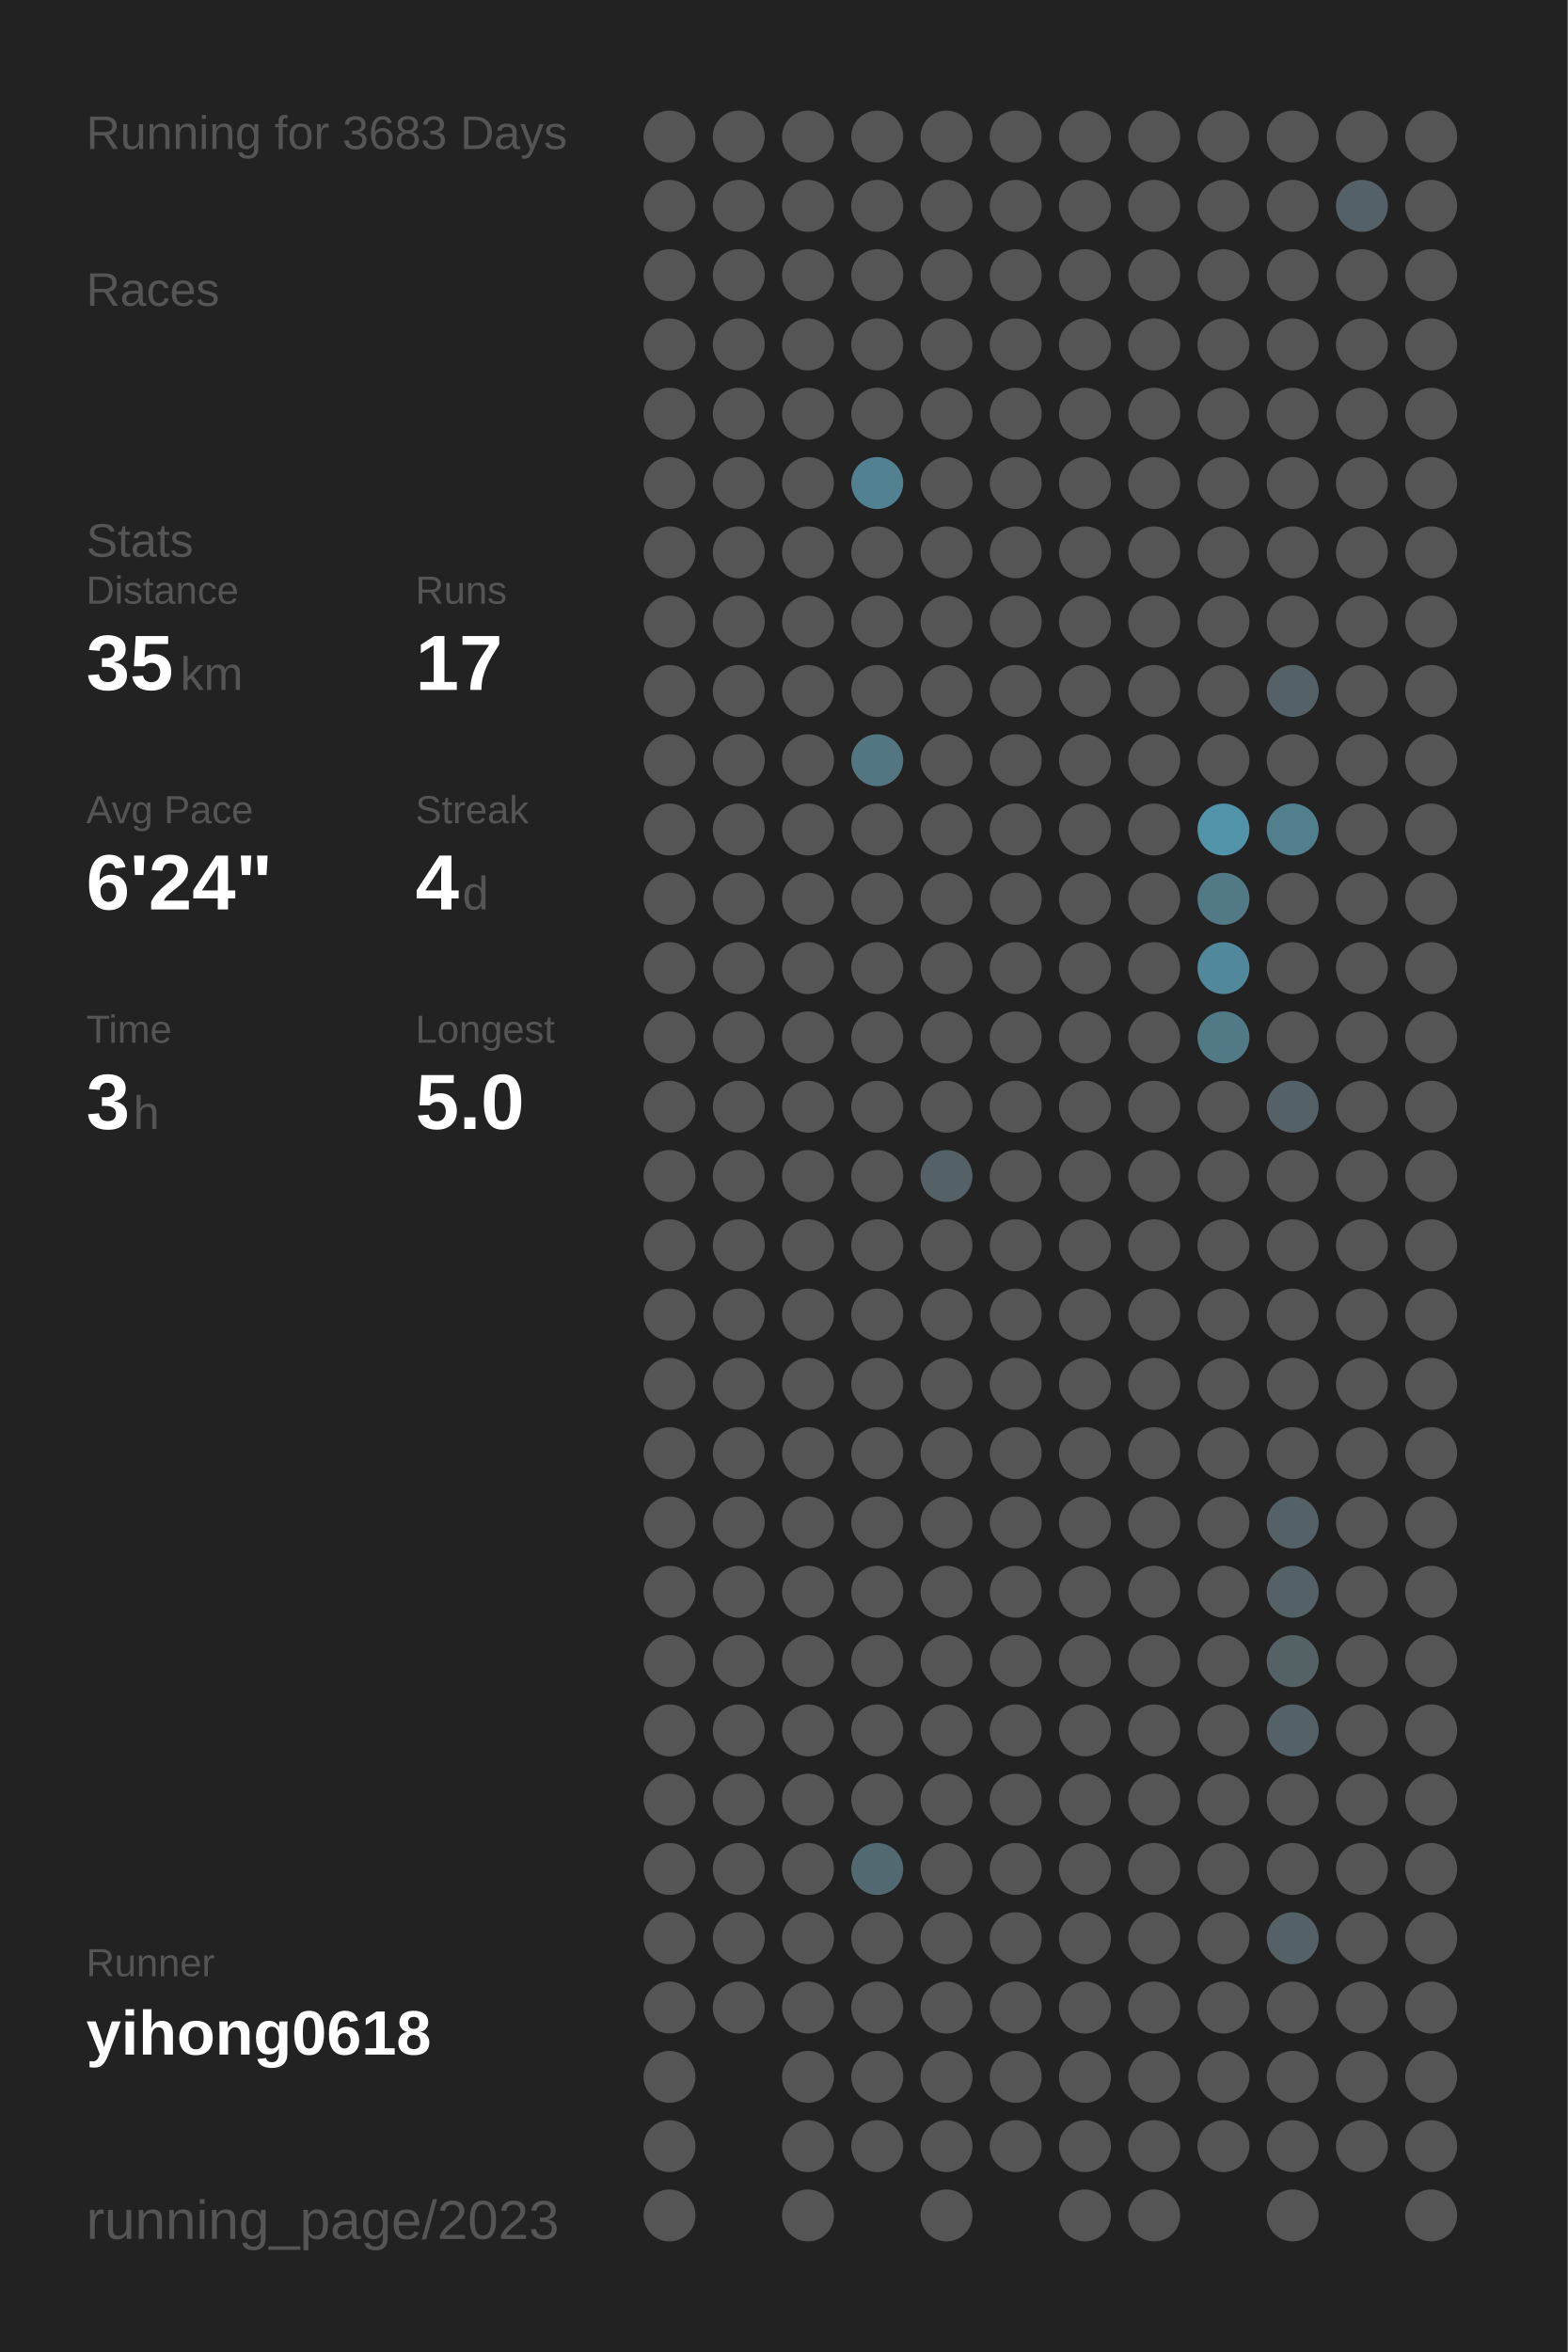
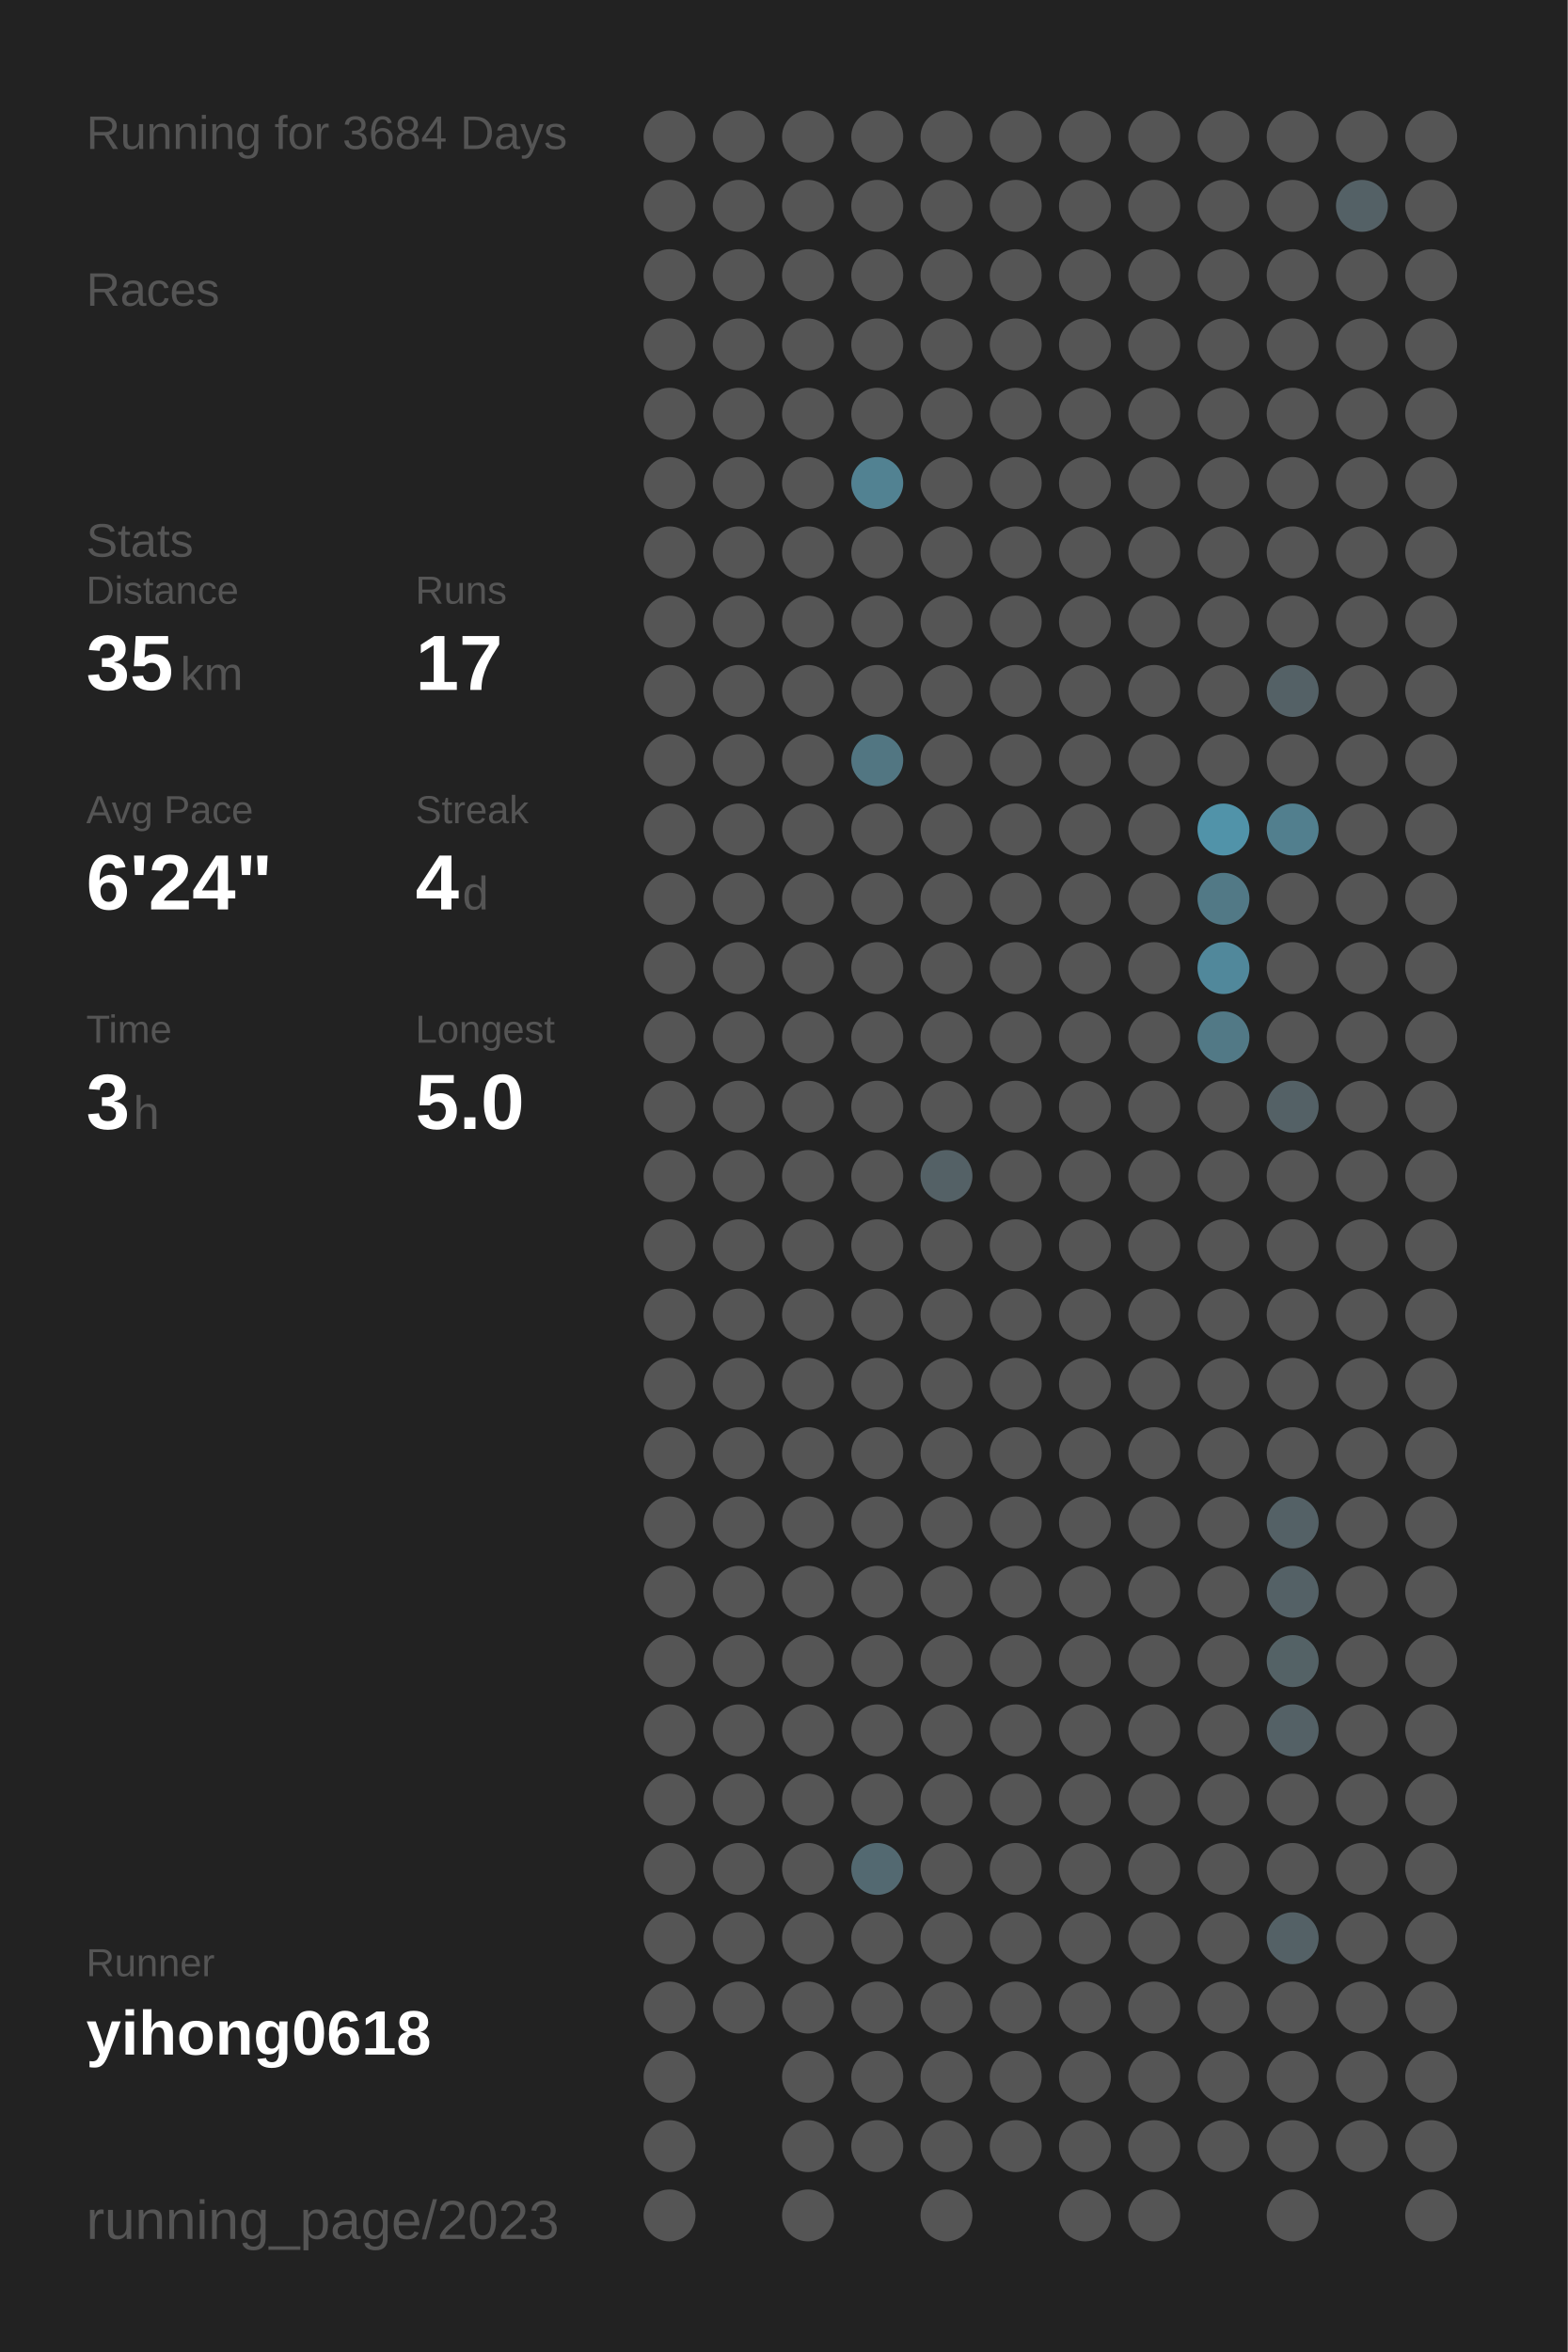
<svg xmlns="http://www.w3.org/2000/svg" baseProfile="full" height="300mm" version="1.1" viewBox="0,0,200,300" width="200mm">
  <defs />
  <rect fill="#222222" height="300" width="200" x="0" y="0" />
-   <text fill="#555555" style="font-size:6px; font-family:Arial;" x="11" y="19">Running for 3683 Days</text>
+   <text fill="#555555" style="font-size:6px; font-family:Arial;" x="11" y="19">Running for 3684 Days</text>
  <text fill="#555555" style="font-size:6px; font-family:Arial;" x="11" y="39">Races</text>
  <text fill="#555555" style="font-size:6px; font-family:Arial;" x="11" y="71">Stats</text>
  <text fill="#555555" style="font-size:5px; font-family:Arial;" x="11" y="77">Distance</text>
  <text fill="#FFFFFF" style="font-size:10px; font-family:Arial; font-weight:bold;" x="11" y="88">35</text>
  <text fill="#555555" style="font-size:6px; font-family:Arial;" x="23" y="88">km</text>
  <text fill="#555555" style="font-size:5px; font-family:Arial;" x="53" y="77">Runs</text>
  <text fill="#FFFFFF" style="font-size:10px; font-family:Arial; font-weight:bold;" x="53" y="88">17</text>
  <text fill="#555555" style="font-size:5px; font-family:Arial;" x="11" y="105">Avg Pace</text>
  <text fill="#FFFFFF" style="font-size:10px; font-family:Arial; font-weight:bold;" x="11" y="116">6'24"</text>
  <text fill="#555555" style="font-size:5px; font-family:Arial;" x="53" y="105">Streak</text>
  <text fill="#FFFFFF" style="font-size:10px; font-family:Arial; font-weight:bold;" x="53" y="116">4</text>
  <text fill="#555555" style="font-size:6px; font-family:Arial;" x="59" y="116">d</text>
  <text fill="#555555" style="font-size:5px; font-family:Arial;" x="11" y="133">Time</text>
  <text fill="#FFFFFF" style="font-size:10px; font-family:Arial; font-weight:bold;" x="11" y="144">3</text>
  <text fill="#555555" style="font-size:6px; font-family:Arial;" x="17" y="144">h</text>
  <text fill="#555555" style="font-size:5px; font-family:Arial;" x="53" y="133">Longest</text>
  <text fill="#FFFFFF" style="font-size:10px; font-family:Arial; font-weight:bold;" x="53" y="144">5.0</text>
  <text fill="#555555" style="font-size:5px; font-family:Arial;" x="11" y="252.065">Runner</text>
  <text fill="#FFFFFF" style="font-size:8px; font-family:Arial; font-weight:bold;" x="11" y="262.065">yihong0618</text>
  <text fill="#555555" style="font-size:7px; font-family:Arial;" x="11" y="285.581">running_page/2023</text>
  <circle cx="85.417" cy="17.419" fill="#555555" r="3.312" />
  <circle cx="85.417" cy="26.258" fill="#555555" r="3.312" />
  <circle cx="85.417" cy="35.097" fill="#555555" r="3.312" />
  <circle cx="85.417" cy="43.935" fill="#555555" r="3.312" />
  <circle cx="85.417" cy="52.774" fill="#555555" r="3.312" />
  <circle cx="85.417" cy="61.613" fill="#555555" r="3.312" />
  <circle cx="85.417" cy="70.452" fill="#555555" r="3.312" />
  <circle cx="85.417" cy="79.29" fill="#555555" r="3.312" />
  <circle cx="85.417" cy="88.129" fill="#555555" r="3.312" />
  <circle cx="85.417" cy="96.968" fill="#555555" r="3.312" />
  <circle cx="85.417" cy="105.806" fill="#555555" r="3.312" />
  <circle cx="85.417" cy="114.645" fill="#555555" r="3.312" />
  <circle cx="85.417" cy="123.484" fill="#555555" r="3.312" />
  <circle cx="85.417" cy="132.323" fill="#555555" r="3.312" />
  <circle cx="85.417" cy="141.161" fill="#555555" r="3.312" />
  <circle cx="85.417" cy="150" fill="#555555" r="3.312" />
  <circle cx="85.417" cy="158.839" fill="#555555" r="3.312" />
  <circle cx="85.417" cy="167.677" fill="#555555" r="3.312" />
  <circle cx="85.417" cy="176.516" fill="#555555" r="3.312" />
  <circle cx="85.417" cy="185.355" fill="#555555" r="3.312" />
  <circle cx="85.417" cy="194.194" fill="#555555" r="3.312" />
  <circle cx="85.417" cy="203.032" fill="#555555" r="3.312" />
  <circle cx="85.417" cy="211.871" fill="#555555" r="3.312" />
  <circle cx="85.417" cy="220.71" fill="#555555" r="3.312" />
  <circle cx="85.417" cy="229.548" fill="#555555" r="3.312" />
  <circle cx="85.417" cy="238.387" fill="#555555" r="3.312" />
  <circle cx="85.417" cy="247.226" fill="#555555" r="3.312" />
  <circle cx="85.417" cy="256.065" fill="#555555" r="3.312" />
  <circle cx="85.417" cy="264.903" fill="#555555" r="3.312" />
  <circle cx="85.417" cy="273.742" fill="#555555" r="3.312" />
  <circle cx="85.417" cy="282.581" fill="#555555" r="3.312" />
  <circle cx="94.25" cy="17.419" fill="#555555" r="3.312" />
  <circle cx="94.25" cy="26.258" fill="#555555" r="3.312" />
  <circle cx="94.25" cy="35.097" fill="#555555" r="3.312" />
  <circle cx="94.25" cy="43.935" fill="#555555" r="3.312" />
  <circle cx="94.25" cy="52.774" fill="#555555" r="3.312" />
  <circle cx="94.25" cy="61.613" fill="#555555" r="3.312" />
  <circle cx="94.25" cy="70.452" fill="#555555" r="3.312" />
  <circle cx="94.25" cy="79.29" fill="#555555" r="3.312" />
  <circle cx="94.25" cy="88.129" fill="#555555" r="3.312" />
  <circle cx="94.25" cy="96.968" fill="#555555" r="3.312" />
  <circle cx="94.25" cy="105.806" fill="#555555" r="3.312" />
  <circle cx="94.25" cy="114.645" fill="#555555" r="3.312" />
  <circle cx="94.25" cy="123.484" fill="#555555" r="3.312" />
  <circle cx="94.25" cy="132.323" fill="#555555" r="3.312" />
  <circle cx="94.25" cy="141.161" fill="#555555" r="3.312" />
  <circle cx="94.25" cy="150" fill="#555555" r="3.312" />
  <circle cx="94.25" cy="158.839" fill="#555555" r="3.312" />
  <circle cx="94.25" cy="167.677" fill="#555555" r="3.312" />
  <circle cx="94.25" cy="176.516" fill="#555555" r="3.312" />
  <circle cx="94.25" cy="185.355" fill="#555555" r="3.312" />
  <circle cx="94.25" cy="194.194" fill="#555555" r="3.312" />
  <circle cx="94.25" cy="203.032" fill="#555555" r="3.312" />
  <circle cx="94.25" cy="211.871" fill="#555555" r="3.312" />
  <circle cx="94.25" cy="220.71" fill="#555555" r="3.312" />
  <circle cx="94.25" cy="229.548" fill="#555555" r="3.312" />
  <circle cx="94.25" cy="238.387" fill="#555555" r="3.312" />
  <circle cx="94.25" cy="247.226" fill="#555555" r="3.312" />
  <circle cx="94.25" cy="256.065" fill="#555555" r="3.312" />
  <circle cx="103.083" cy="17.419" fill="#555555" r="3.312" />
  <circle cx="103.083" cy="26.258" fill="#555555" r="3.312" />
  <circle cx="103.083" cy="35.097" fill="#555555" r="3.312" />
  <circle cx="103.083" cy="43.935" fill="#555555" r="3.312" />
  <circle cx="103.083" cy="52.774" fill="#555555" r="3.312" />
  <circle cx="103.083" cy="61.613" fill="#555555" r="3.312" />
  <circle cx="103.083" cy="70.452" fill="#555555" r="3.312" />
  <circle cx="103.083" cy="79.29" fill="#555555" r="3.312" />
  <circle cx="103.083" cy="88.129" fill="#555555" r="3.312" />
  <circle cx="103.083" cy="96.968" fill="#555555" r="3.312" />
  <circle cx="103.083" cy="105.806" fill="#555555" r="3.312" />
  <circle cx="103.083" cy="114.645" fill="#555555" r="3.312" />
  <circle cx="103.083" cy="123.484" fill="#555555" r="3.312" />
  <circle cx="103.083" cy="132.323" fill="#555555" r="3.312" />
  <circle cx="103.083" cy="141.161" fill="#555555" r="3.312" />
  <circle cx="103.083" cy="150" fill="#555555" r="3.312" />
  <circle cx="103.083" cy="158.839" fill="#555555" r="3.312" />
  <circle cx="103.083" cy="167.677" fill="#555555" r="3.312" />
  <circle cx="103.083" cy="176.516" fill="#555555" r="3.312" />
  <circle cx="103.083" cy="185.355" fill="#555555" r="3.312" />
  <circle cx="103.083" cy="194.194" fill="#555555" r="3.312" />
  <circle cx="103.083" cy="203.032" fill="#555555" r="3.312" />
  <circle cx="103.083" cy="211.871" fill="#555555" r="3.312" />
  <circle cx="103.083" cy="220.71" fill="#555555" r="3.312" />
  <circle cx="103.083" cy="229.548" fill="#555555" r="3.312" />
  <circle cx="103.083" cy="238.387" fill="#555555" r="3.312" />
  <circle cx="103.083" cy="247.226" fill="#555555" r="3.312" />
  <circle cx="103.083" cy="256.065" fill="#555555" r="3.312" />
  <circle cx="103.083" cy="264.903" fill="#555555" r="3.312" />
  <circle cx="103.083" cy="273.742" fill="#555555" r="3.312" />
  <circle cx="103.083" cy="282.581" fill="#555555" r="3.312" />
  <circle cx="111.917" cy="17.419" fill="#555555" r="3.312" />
  <circle cx="111.917" cy="26.258" fill="#555555" r="3.312" />
  <circle cx="111.917" cy="35.097" fill="#555555" r="3.312" />
  <circle cx="111.917" cy="43.935" fill="#555555" r="3.312" />
  <circle cx="111.917" cy="52.774" fill="#555555" r="3.312" />
  <circle cx="111.917" cy="61.613" fill="#528292" r="3.312" />
  <circle cx="111.917" cy="70.452" fill="#555555" r="3.312" />
  <circle cx="111.917" cy="79.29" fill="#555555" r="3.312" />
  <circle cx="111.917" cy="88.129" fill="#555555" r="3.312" />
  <circle cx="111.917" cy="96.968" fill="#527682" r="3.312" />
  <circle cx="111.917" cy="105.806" fill="#555555" r="3.312" />
  <circle cx="111.917" cy="114.645" fill="#555555" r="3.312" />
  <circle cx="111.917" cy="123.484" fill="#555555" r="3.312" />
  <circle cx="111.917" cy="132.323" fill="#555555" r="3.312" />
  <circle cx="111.917" cy="141.161" fill="#555555" r="3.312" />
  <circle cx="111.917" cy="150" fill="#555555" r="3.312" />
  <circle cx="111.917" cy="158.839" fill="#555555" r="3.312" />
  <circle cx="111.917" cy="167.677" fill="#555555" r="3.312" />
  <circle cx="111.917" cy="176.516" fill="#555555" r="3.312" />
  <circle cx="111.917" cy="185.355" fill="#555555" r="3.312" />
  <circle cx="111.917" cy="194.194" fill="#555555" r="3.312" />
  <circle cx="111.917" cy="203.032" fill="#555555" r="3.312" />
  <circle cx="111.917" cy="211.871" fill="#555555" r="3.312" />
  <circle cx="111.917" cy="220.71" fill="#555555" r="3.312" />
  <circle cx="111.917" cy="229.548" fill="#555555" r="3.312" />
  <circle cx="111.917" cy="238.387" fill="#536971" r="3.312" />
  <circle cx="111.917" cy="247.226" fill="#555555" r="3.312" />
  <circle cx="111.917" cy="256.065" fill="#555555" r="3.312" />
  <circle cx="111.917" cy="264.903" fill="#555555" r="3.312" />
  <circle cx="111.917" cy="273.742" fill="#555555" r="3.312" />
  <circle cx="120.75" cy="17.419" fill="#555555" r="3.312" />
  <circle cx="120.75" cy="26.258" fill="#555555" r="3.312" />
  <circle cx="120.75" cy="35.097" fill="#555555" r="3.312" />
  <circle cx="120.75" cy="43.935" fill="#555555" r="3.312" />
  <circle cx="120.75" cy="52.774" fill="#555555" r="3.312" />
  <circle cx="120.75" cy="61.613" fill="#555555" r="3.312" />
  <circle cx="120.75" cy="70.452" fill="#555555" r="3.312" />
  <circle cx="120.75" cy="79.29" fill="#555555" r="3.312" />
  <circle cx="120.75" cy="88.129" fill="#555555" r="3.312" />
  <circle cx="120.75" cy="96.968" fill="#555555" r="3.312" />
  <circle cx="120.75" cy="105.806" fill="#555555" r="3.312" />
  <circle cx="120.75" cy="114.645" fill="#555555" r="3.312" />
  <circle cx="120.75" cy="123.484" fill="#555555" r="3.312" />
  <circle cx="120.75" cy="132.323" fill="#555555" r="3.312" />
  <circle cx="120.75" cy="141.161" fill="#555555" r="3.312" />
  <circle cx="120.75" cy="150" fill="#546166" r="3.312" />
  <circle cx="120.75" cy="158.839" fill="#555555" r="3.312" />
  <circle cx="120.75" cy="167.677" fill="#555555" r="3.312" />
  <circle cx="120.75" cy="176.516" fill="#555555" r="3.312" />
  <circle cx="120.75" cy="185.355" fill="#555555" r="3.312" />
  <circle cx="120.75" cy="194.194" fill="#555555" r="3.312" />
  <circle cx="120.75" cy="203.032" fill="#555555" r="3.312" />
  <circle cx="120.75" cy="211.871" fill="#555555" r="3.312" />
  <circle cx="120.75" cy="220.71" fill="#555555" r="3.312" />
  <circle cx="120.75" cy="229.548" fill="#555555" r="3.312" />
  <circle cx="120.75" cy="238.387" fill="#555555" r="3.312" />
  <circle cx="120.75" cy="247.226" fill="#555555" r="3.312" />
  <circle cx="120.75" cy="256.065" fill="#555555" r="3.312" />
  <circle cx="120.75" cy="264.903" fill="#555555" r="3.312" />
  <circle cx="120.75" cy="273.742" fill="#555555" r="3.312" />
  <circle cx="120.75" cy="282.581" fill="#555555" r="3.312" />
  <circle cx="129.583" cy="17.419" fill="#555555" r="3.312" />
  <circle cx="129.583" cy="26.258" fill="#555555" r="3.312" />
  <circle cx="129.583" cy="35.097" fill="#555555" r="3.312" />
  <circle cx="129.583" cy="43.935" fill="#555555" r="3.312" />
  <circle cx="129.583" cy="52.774" fill="#555555" r="3.312" />
  <circle cx="129.583" cy="61.613" fill="#555555" r="3.312" />
  <circle cx="129.583" cy="70.452" fill="#555555" r="3.312" />
  <circle cx="129.583" cy="79.29" fill="#555555" r="3.312" />
  <circle cx="129.583" cy="88.129" fill="#555555" r="3.312" />
  <circle cx="129.583" cy="96.968" fill="#555555" r="3.312" />
  <circle cx="129.583" cy="105.806" fill="#555555" r="3.312" />
  <circle cx="129.583" cy="114.645" fill="#555555" r="3.312" />
  <circle cx="129.583" cy="123.484" fill="#555555" r="3.312" />
  <circle cx="129.583" cy="132.323" fill="#555555" r="3.312" />
  <circle cx="129.583" cy="141.161" fill="#555555" r="3.312" />
  <circle cx="129.583" cy="150" fill="#555555" r="3.312" />
  <circle cx="129.583" cy="158.839" fill="#555555" r="3.312" />
  <circle cx="129.583" cy="167.677" fill="#555555" r="3.312" />
  <circle cx="129.583" cy="176.516" fill="#555555" r="3.312" />
  <circle cx="129.583" cy="185.355" fill="#555555" r="3.312" />
  <circle cx="129.583" cy="194.194" fill="#555555" r="3.312" />
  <circle cx="129.583" cy="203.032" fill="#555555" r="3.312" />
  <circle cx="129.583" cy="211.871" fill="#555555" r="3.312" />
  <circle cx="129.583" cy="220.71" fill="#555555" r="3.312" />
  <circle cx="129.583" cy="229.548" fill="#555555" r="3.312" />
  <circle cx="129.583" cy="238.387" fill="#555555" r="3.312" />
  <circle cx="129.583" cy="247.226" fill="#555555" r="3.312" />
  <circle cx="129.583" cy="256.065" fill="#555555" r="3.312" />
  <circle cx="129.583" cy="264.903" fill="#555555" r="3.312" />
  <circle cx="129.583" cy="273.742" fill="#555555" r="3.312" />
  <circle cx="138.417" cy="17.419" fill="#555555" r="3.312" />
  <circle cx="138.417" cy="26.258" fill="#555555" r="3.312" />
  <circle cx="138.417" cy="35.097" fill="#555555" r="3.312" />
  <circle cx="138.417" cy="43.935" fill="#555555" r="3.312" />
  <circle cx="138.417" cy="52.774" fill="#555555" r="3.312" />
  <circle cx="138.417" cy="61.613" fill="#555555" r="3.312" />
  <circle cx="138.417" cy="70.452" fill="#555555" r="3.312" />
  <circle cx="138.417" cy="79.29" fill="#555555" r="3.312" />
  <circle cx="138.417" cy="88.129" fill="#555555" r="3.312" />
  <circle cx="138.417" cy="96.968" fill="#555555" r="3.312" />
  <circle cx="138.417" cy="105.806" fill="#555555" r="3.312" />
  <circle cx="138.417" cy="114.645" fill="#555555" r="3.312" />
  <circle cx="138.417" cy="123.484" fill="#555555" r="3.312" />
  <circle cx="138.417" cy="132.323" fill="#555555" r="3.312" />
  <circle cx="138.417" cy="141.161" fill="#555555" r="3.312" />
  <circle cx="138.417" cy="150" fill="#555555" r="3.312" />
  <circle cx="138.417" cy="158.839" fill="#555555" r="3.312" />
  <circle cx="138.417" cy="167.677" fill="#555555" r="3.312" />
  <circle cx="138.417" cy="176.516" fill="#555555" r="3.312" />
  <circle cx="138.417" cy="185.355" fill="#555555" r="3.312" />
  <circle cx="138.417" cy="194.194" fill="#555555" r="3.312" />
  <circle cx="138.417" cy="203.032" fill="#555555" r="3.312" />
  <circle cx="138.417" cy="211.871" fill="#555555" r="3.312" />
  <circle cx="138.417" cy="220.71" fill="#555555" r="3.312" />
  <circle cx="138.417" cy="229.548" fill="#555555" r="3.312" />
  <circle cx="138.417" cy="238.387" fill="#555555" r="3.312" />
  <circle cx="138.417" cy="247.226" fill="#555555" r="3.312" />
  <circle cx="138.417" cy="256.065" fill="#555555" r="3.312" />
  <circle cx="138.417" cy="264.903" fill="#555555" r="3.312" />
  <circle cx="138.417" cy="273.742" fill="#555555" r="3.312" />
  <circle cx="138.417" cy="282.581" fill="#555555" r="3.312" />
  <circle cx="147.25" cy="17.419" fill="#555555" r="3.312" />
  <circle cx="147.25" cy="26.258" fill="#555555" r="3.312" />
  <circle cx="147.25" cy="35.097" fill="#555555" r="3.312" />
  <circle cx="147.25" cy="43.935" fill="#555555" r="3.312" />
  <circle cx="147.25" cy="52.774" fill="#555555" r="3.312" />
  <circle cx="147.25" cy="61.613" fill="#555555" r="3.312" />
  <circle cx="147.25" cy="70.452" fill="#555555" r="3.312" />
  <circle cx="147.25" cy="79.29" fill="#555555" r="3.312" />
  <circle cx="147.25" cy="88.129" fill="#555555" r="3.312" />
  <circle cx="147.25" cy="96.968" fill="#555555" r="3.312" />
  <circle cx="147.25" cy="105.806" fill="#555555" r="3.312" />
  <circle cx="147.25" cy="114.645" fill="#555555" r="3.312" />
  <circle cx="147.25" cy="123.484" fill="#555555" r="3.312" />
  <circle cx="147.25" cy="132.323" fill="#555555" r="3.312" />
  <circle cx="147.25" cy="141.161" fill="#555555" r="3.312" />
  <circle cx="147.25" cy="150" fill="#555555" r="3.312" />
  <circle cx="147.25" cy="158.839" fill="#555555" r="3.312" />
  <circle cx="147.25" cy="167.677" fill="#555555" r="3.312" />
  <circle cx="147.25" cy="176.516" fill="#555555" r="3.312" />
  <circle cx="147.25" cy="185.355" fill="#555555" r="3.312" />
  <circle cx="147.25" cy="194.194" fill="#555555" r="3.312" />
  <circle cx="147.25" cy="203.032" fill="#555555" r="3.312" />
  <circle cx="147.25" cy="211.871" fill="#555555" r="3.312" />
  <circle cx="147.25" cy="220.71" fill="#555555" r="3.312" />
  <circle cx="147.25" cy="229.548" fill="#555555" r="3.312" />
  <circle cx="147.25" cy="238.387" fill="#555555" r="3.312" />
  <circle cx="147.25" cy="247.226" fill="#555555" r="3.312" />
  <circle cx="147.25" cy="256.065" fill="#555555" r="3.312" />
  <circle cx="147.25" cy="264.903" fill="#555555" r="3.312" />
  <circle cx="147.25" cy="273.742" fill="#555555" r="3.312" />
  <circle cx="147.25" cy="282.581" fill="#555555" r="3.312" />
  <circle cx="156.083" cy="17.419" fill="#555555" r="3.312" />
  <circle cx="156.083" cy="26.258" fill="#555555" r="3.312" />
  <circle cx="156.083" cy="35.097" fill="#555555" r="3.312" />
  <circle cx="156.083" cy="43.935" fill="#555555" r="3.312" />
  <circle cx="156.083" cy="52.774" fill="#555555" r="3.312" />
  <circle cx="156.083" cy="61.613" fill="#555555" r="3.312" />
  <circle cx="156.083" cy="70.452" fill="#555555" r="3.312" />
  <circle cx="156.083" cy="79.29" fill="#555555" r="3.312" />
  <circle cx="156.083" cy="88.129" fill="#555555" r="3.312" />
  <circle cx="156.083" cy="96.968" fill="#555555" r="3.312" />
  <circle cx="156.083" cy="105.806" fill="#5193a9" r="3.312" />
  <circle cx="156.083" cy="114.645" fill="#527986" r="3.312" />
  <circle cx="156.083" cy="123.484" fill="#51889b" r="3.312" />
  <circle cx="156.083" cy="132.323" fill="#527986" r="3.312" />
  <circle cx="156.083" cy="141.161" fill="#555555" r="3.312" />
  <circle cx="156.083" cy="150" fill="#555555" r="3.312" />
  <circle cx="156.083" cy="158.839" fill="#555555" r="3.312" />
  <circle cx="156.083" cy="167.677" fill="#555555" r="3.312" />
  <circle cx="156.083" cy="176.516" fill="#555555" r="3.312" />
  <circle cx="156.083" cy="185.355" fill="#555555" r="3.312" />
  <circle cx="156.083" cy="194.194" fill="#555555" r="3.312" />
  <circle cx="156.083" cy="203.032" fill="#555555" r="3.312" />
  <circle cx="156.083" cy="211.871" fill="#555555" r="3.312" />
  <circle cx="156.083" cy="220.71" fill="#555555" r="3.312" />
  <circle cx="156.083" cy="229.548" fill="#555555" r="3.312" />
  <circle cx="156.083" cy="238.387" fill="#555555" r="3.312" />
  <circle cx="156.083" cy="247.226" fill="#555555" r="3.312" />
  <circle cx="156.083" cy="256.065" fill="#555555" r="3.312" />
  <circle cx="156.083" cy="264.903" fill="#555555" r="3.312" />
  <circle cx="156.083" cy="273.742" fill="#555555" r="3.312" />
  <circle cx="164.917" cy="17.419" fill="#555555" r="3.312" />
  <circle cx="164.917" cy="26.258" fill="#555555" r="3.312" />
  <circle cx="164.917" cy="35.097" fill="#555555" r="3.312" />
  <circle cx="164.917" cy="43.935" fill="#555555" r="3.312" />
  <circle cx="164.917" cy="52.774" fill="#555555" r="3.312" />
  <circle cx="164.917" cy="61.613" fill="#555555" r="3.312" />
  <circle cx="164.917" cy="70.452" fill="#555555" r="3.312" />
  <circle cx="164.917" cy="79.29" fill="#555555" r="3.312" />
  <circle cx="164.917" cy="88.129" fill="#546166" r="3.312" />
  <circle cx="164.917" cy="96.968" fill="#555555" r="3.312" />
  <circle cx="164.917" cy="105.806" fill="#527f8e" r="3.312" />
  <circle cx="164.917" cy="114.645" fill="#555555" r="3.312" />
  <circle cx="164.917" cy="123.484" fill="#555555" r="3.312" />
  <circle cx="164.917" cy="132.323" fill="#555555" r="3.312" />
  <circle cx="164.917" cy="141.161" fill="#546166" r="3.312" />
  <circle cx="164.917" cy="150" fill="#555555" r="3.312" />
  <circle cx="164.917" cy="158.839" fill="#555555" r="3.312" />
  <circle cx="164.917" cy="167.677" fill="#555555" r="3.312" />
  <circle cx="164.917" cy="176.516" fill="#555555" r="3.312" />
  <circle cx="164.917" cy="185.355" fill="#555555" r="3.312" />
  <circle cx="164.917" cy="194.194" fill="#546166" r="3.312" />
  <circle cx="164.917" cy="203.032" fill="#546166" r="3.312" />
  <circle cx="164.917" cy="211.871" fill="#546266" r="3.312" />
  <circle cx="164.917" cy="220.71" fill="#546166" r="3.312" />
  <circle cx="164.917" cy="229.548" fill="#555555" r="3.312" />
  <circle cx="164.917" cy="238.387" fill="#555555" r="3.312" />
  <circle cx="164.917" cy="247.226" fill="#546166" r="3.312" />
  <circle cx="164.917" cy="256.065" fill="#555555" r="3.312" />
  <circle cx="164.917" cy="264.903" fill="#555555" r="3.312" />
  <circle cx="164.917" cy="273.742" fill="#555555" r="3.312" />
  <circle cx="164.917" cy="282.581" fill="#555555" r="3.312" />
  <circle cx="173.75" cy="17.419" fill="#555555" r="3.312" />
  <circle cx="173.75" cy="26.258" fill="#546166" r="3.312" />
  <circle cx="173.75" cy="35.097" fill="#555555" r="3.312" />
  <circle cx="173.75" cy="43.935" fill="#555555" r="3.312" />
  <circle cx="173.75" cy="52.774" fill="#555555" r="3.312" />
  <circle cx="173.75" cy="61.613" fill="#555555" r="3.312" />
  <circle cx="173.75" cy="70.452" fill="#555555" r="3.312" />
  <circle cx="173.75" cy="79.29" fill="#555555" r="3.312" />
  <circle cx="173.75" cy="88.129" fill="#555555" r="3.312" />
  <circle cx="173.75" cy="96.968" fill="#555555" r="3.312" />
  <circle cx="173.75" cy="105.806" fill="#555555" r="3.312" />
  <circle cx="173.75" cy="114.645" fill="#555555" r="3.312" />
  <circle cx="173.75" cy="123.484" fill="#555555" r="3.312" />
  <circle cx="173.75" cy="132.323" fill="#555555" r="3.312" />
  <circle cx="173.75" cy="141.161" fill="#555555" r="3.312" />
  <circle cx="173.75" cy="150" fill="#555555" r="3.312" />
  <circle cx="173.75" cy="158.839" fill="#555555" r="3.312" />
  <circle cx="173.75" cy="167.677" fill="#555555" r="3.312" />
  <circle cx="173.75" cy="176.516" fill="#555555" r="3.312" />
  <circle cx="173.75" cy="185.355" fill="#555555" r="3.312" />
  <circle cx="173.75" cy="194.194" fill="#555555" r="3.312" />
  <circle cx="173.75" cy="203.032" fill="#555555" r="3.312" />
  <circle cx="173.75" cy="211.871" fill="#555555" r="3.312" />
  <circle cx="173.75" cy="220.71" fill="#555555" r="3.312" />
  <circle cx="173.75" cy="229.548" fill="#555555" r="3.312" />
  <circle cx="173.75" cy="238.387" fill="#555555" r="3.312" />
  <circle cx="173.75" cy="247.226" fill="#555555" r="3.312" />
  <circle cx="173.75" cy="256.065" fill="#555555" r="3.312" />
  <circle cx="173.75" cy="264.903" fill="#555555" r="3.312" />
  <circle cx="173.75" cy="273.742" fill="#555555" r="3.312" />
  <circle cx="182.583" cy="17.419" fill="#555555" r="3.312" />
  <circle cx="182.583" cy="26.258" fill="#555555" r="3.312" />
  <circle cx="182.583" cy="35.097" fill="#555555" r="3.312" />
  <circle cx="182.583" cy="43.935" fill="#555555" r="3.312" />
  <circle cx="182.583" cy="52.774" fill="#555555" r="3.312" />
  <circle cx="182.583" cy="61.613" fill="#555555" r="3.312" />
  <circle cx="182.583" cy="70.452" fill="#555555" r="3.312" />
  <circle cx="182.583" cy="79.29" fill="#555555" r="3.312" />
  <circle cx="182.583" cy="88.129" fill="#555555" r="3.312" />
  <circle cx="182.583" cy="96.968" fill="#555555" r="3.312" />
  <circle cx="182.583" cy="105.806" fill="#555555" r="3.312" />
  <circle cx="182.583" cy="114.645" fill="#555555" r="3.312" />
  <circle cx="182.583" cy="123.484" fill="#555555" r="3.312" />
  <circle cx="182.583" cy="132.323" fill="#555555" r="3.312" />
  <circle cx="182.583" cy="141.161" fill="#555555" r="3.312" />
  <circle cx="182.583" cy="150" fill="#555555" r="3.312" />
  <circle cx="182.583" cy="158.839" fill="#555555" r="3.312" />
  <circle cx="182.583" cy="167.677" fill="#555555" r="3.312" />
  <circle cx="182.583" cy="176.516" fill="#555555" r="3.312" />
  <circle cx="182.583" cy="185.355" fill="#555555" r="3.312" />
  <circle cx="182.583" cy="194.194" fill="#555555" r="3.312" />
  <circle cx="182.583" cy="203.032" fill="#555555" r="3.312" />
  <circle cx="182.583" cy="211.871" fill="#555555" r="3.312" />
  <circle cx="182.583" cy="220.71" fill="#555555" r="3.312" />
  <circle cx="182.583" cy="229.548" fill="#555555" r="3.312" />
  <circle cx="182.583" cy="238.387" fill="#555555" r="3.312" />
  <circle cx="182.583" cy="247.226" fill="#555555" r="3.312" />
  <circle cx="182.583" cy="256.065" fill="#555555" r="3.312" />
  <circle cx="182.583" cy="264.903" fill="#555555" r="3.312" />
  <circle cx="182.583" cy="273.742" fill="#555555" r="3.312" />
  <circle cx="182.583" cy="282.581" fill="#555555" r="3.312" />
</svg>
